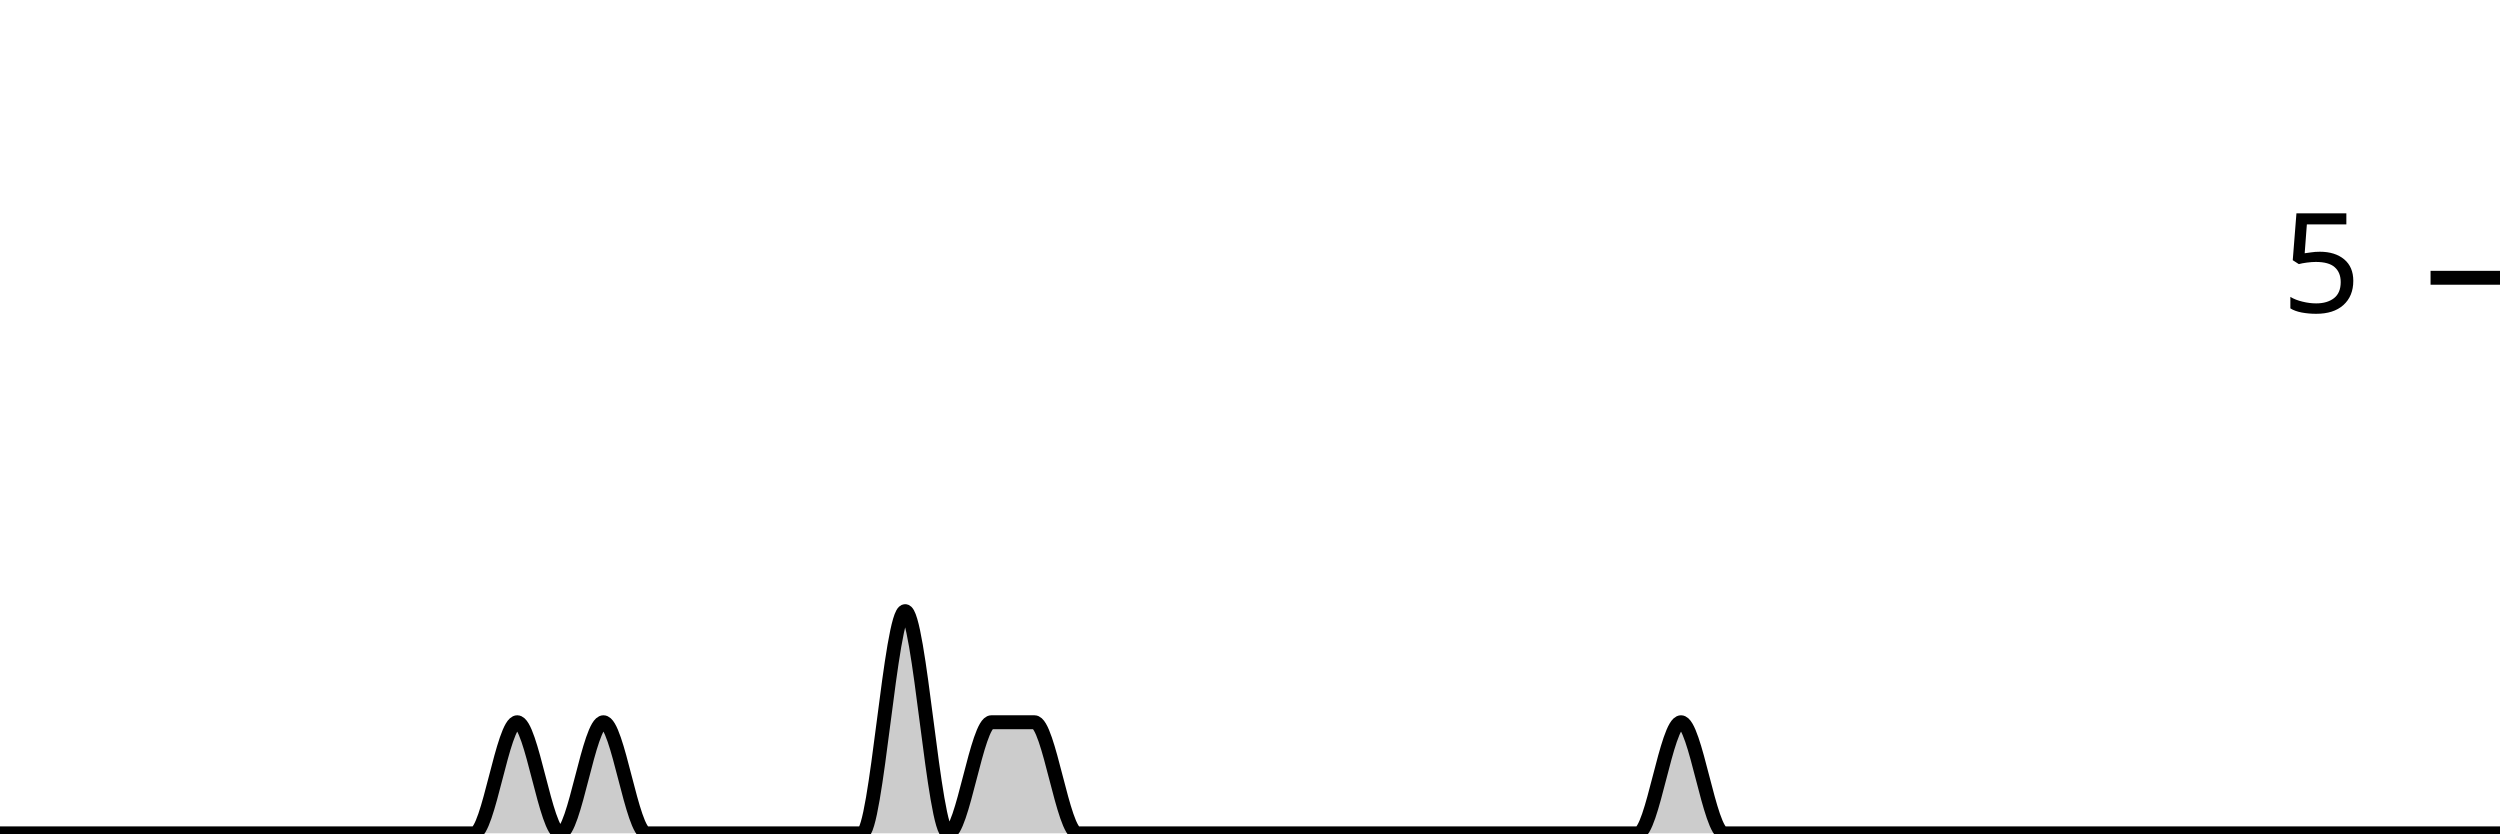
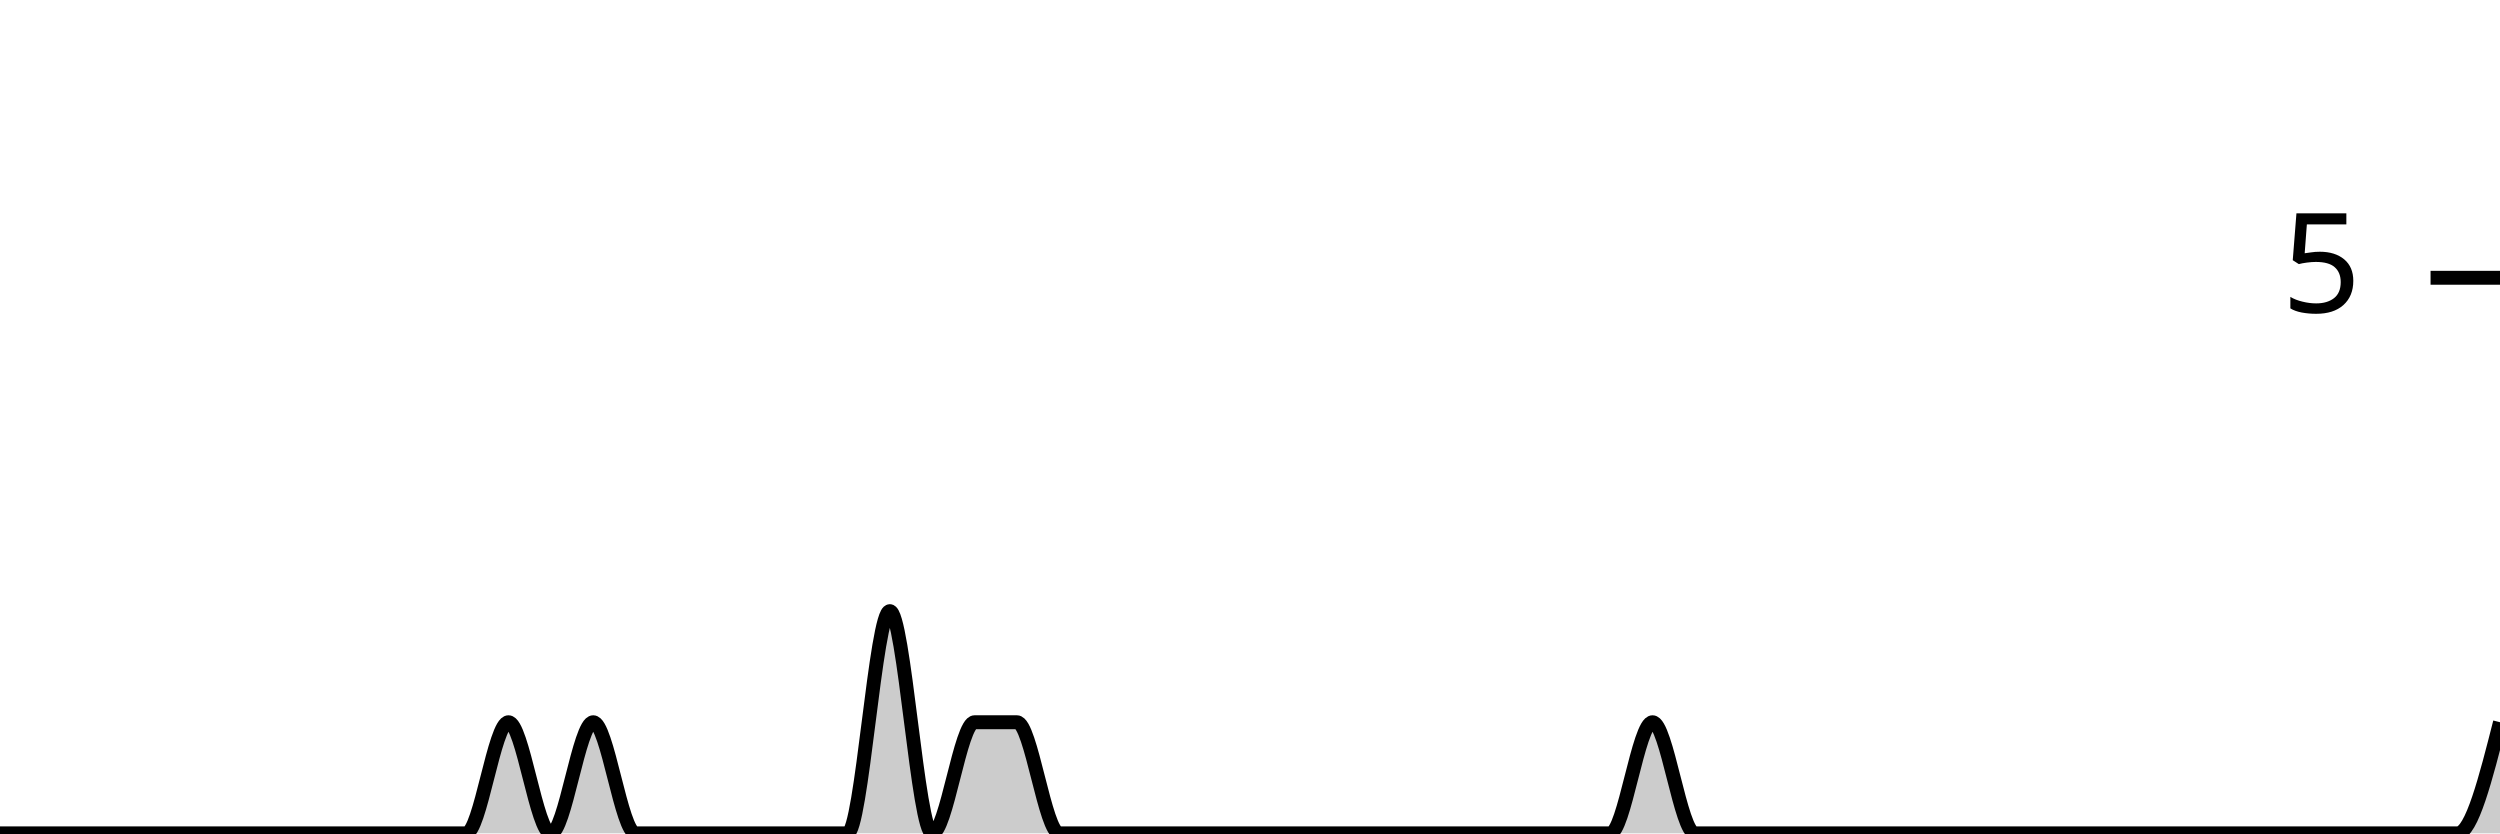
<svg xmlns="http://www.w3.org/2000/svg" viewBox="0 0 180 60">
  <g transform="translate(0,20)">
-     <path class="area" fill="rgba(0, 0, 0, 0.2)" d="M0,40C1.034,40,2.069,40,3.103,40C4.138,40,5.172,40,6.207,40C7.241,40,8.276,40,9.31,40C10.345,40,11.379,40,12.414,40C13.448,40,14.483,40,15.517,40C16.552,40,17.586,40,18.621,40C19.655,40,20.69,40,21.724,40C22.759,40,23.793,40,24.828,40C25.862,40,26.897,40,27.931,40C28.966,40,30,40,31.034,40C32.069,40,33.103,40,34.138,40C35.172,40,36.207,32,37.241,32C38.276,32,39.31,40,40.345,40C41.379,40,42.414,32,43.448,32C44.483,32,45.517,40,46.552,40C47.586,40,48.621,40,49.655,40C50.69,40,51.724,40,52.759,40C53.793,40,54.828,40,55.862,40C56.897,40,57.931,40,58.966,40C60,40,61.034,40,62.069,40C63.103,40,64.138,24,65.172,24C66.207,24,67.241,40,68.276,40C69.31,40,70.345,32,71.379,32C72.414,32,73.448,32,74.483,32C75.517,32,76.552,40,77.586,40C78.621,40,79.655,40,80.69,40C81.724,40,82.759,40,83.793,40C84.828,40,85.862,40,86.897,40C87.931,40,88.966,40,90,40C91.034,40,92.069,40,93.103,40C94.138,40,95.172,40,96.207,40C97.241,40,98.276,40,99.31,40C100.345,40,101.379,40,102.414,40C103.448,40,104.483,40,105.517,40C106.552,40,107.586,40,108.621,40C109.655,40,110.69,40,111.724,40C112.759,40,113.793,40,114.828,40C115.862,40,116.897,40,117.931,40C118.966,40,120,32,121.034,32C122.069,32,123.103,40,124.138,40C125.172,40,126.207,40,127.241,40C128.276,40,129.31,40,130.345,40C131.379,40,132.414,40,133.448,40C134.483,40,135.517,40,136.552,40C137.586,40,138.621,40,139.655,40C140.69,40,141.724,40,142.759,40C143.793,40,144.828,40,145.862,40C146.897,40,147.931,40,148.966,40C150,40,151.034,40,152.069,40C153.103,40,154.138,40,155.172,40C156.207,40,157.241,40,158.276,40C159.31,40,160.345,40,161.379,40C162.414,40,163.448,40,164.483,40C165.517,40,166.552,40,167.586,40C168.621,40,169.655,40,170.69,40C171.724,40,172.759,40,173.793,40C174.828,40,175.862,40,176.897,40C177.931,40,178.966,40,180,40L180,40C178.966,40,177.931,40,176.897,40C175.862,40,174.828,40,173.793,40C172.759,40,171.724,40,170.69,40C169.655,40,168.621,40,167.586,40C166.552,40,165.517,40,164.483,40C163.448,40,162.414,40,161.379,40C160.345,40,159.31,40,158.276,40C157.241,40,156.207,40,155.172,40C154.138,40,153.103,40,152.069,40C151.034,40,150,40,148.966,40C147.931,40,146.897,40,145.862,40C144.828,40,143.793,40,142.759,40C141.724,40,140.69,40,139.655,40C138.621,40,137.586,40,136.552,40C135.517,40,134.483,40,133.448,40C132.414,40,131.379,40,130.345,40C129.31,40,128.276,40,127.241,40C126.207,40,125.172,40,124.138,40C123.103,40,122.069,40,121.034,40C120,40,118.966,40,117.931,40C116.897,40,115.862,40,114.828,40C113.793,40,112.759,40,111.724,40C110.69,40,109.655,40,108.621,40C107.586,40,106.552,40,105.517,40C104.483,40,103.448,40,102.414,40C101.379,40,100.345,40,99.31,40C98.276,40,97.241,40,96.207,40C95.172,40,94.138,40,93.103,40C92.069,40,91.034,40,90,40C88.966,40,87.931,40,86.897,40C85.862,40,84.828,40,83.793,40C82.759,40,81.724,40,80.69,40C79.655,40,78.621,40,77.586,40C76.552,40,75.517,40,74.483,40C73.448,40,72.414,40,71.379,40C70.345,40,69.31,40,68.276,40C67.241,40,66.207,40,65.172,40C64.138,40,63.103,40,62.069,40C61.034,40,60,40,58.966,40C57.931,40,56.897,40,55.862,40C54.828,40,53.793,40,52.759,40C51.724,40,50.69,40,49.655,40C48.621,40,47.586,40,46.552,40C45.517,40,44.483,40,43.448,40C42.414,40,41.379,40,40.345,40C39.31,40,38.276,40,37.241,40C36.207,40,35.172,40,34.138,40C33.103,40,32.069,40,31.034,40C30,40,28.966,40,27.931,40C26.897,40,25.862,40,24.828,40C23.793,40,22.759,40,21.724,40C20.69,40,19.655,40,18.621,40C17.586,40,16.552,40,15.517,40C14.483,40,13.448,40,12.414,40C11.379,40,10.345,40,9.31,40C8.276,40,7.241,40,6.207,40C5.172,40,4.138,40,3.103,40C2.069,40,1.034,40,0,40Z" />
-     <path class="line" stroke="black" fill="none" d="M0,40C1.034,40,2.069,40,3.103,40C4.138,40,5.172,40,6.207,40C7.241,40,8.276,40,9.31,40C10.345,40,11.379,40,12.414,40C13.448,40,14.483,40,15.517,40C16.552,40,17.586,40,18.621,40C19.655,40,20.69,40,21.724,40C22.759,40,23.793,40,24.828,40C25.862,40,26.897,40,27.931,40C28.966,40,30,40,31.034,40C32.069,40,33.103,40,34.138,40C35.172,40,36.207,32,37.241,32C38.276,32,39.31,40,40.345,40C41.379,40,42.414,32,43.448,32C44.483,32,45.517,40,46.552,40C47.586,40,48.621,40,49.655,40C50.69,40,51.724,40,52.759,40C53.793,40,54.828,40,55.862,40C56.897,40,57.931,40,58.966,40C60,40,61.034,40,62.069,40C63.103,40,64.138,24,65.172,24C66.207,24,67.241,40,68.276,40C69.31,40,70.345,32,71.379,32C72.414,32,73.448,32,74.483,32C75.517,32,76.552,40,77.586,40C78.621,40,79.655,40,80.69,40C81.724,40,82.759,40,83.793,40C84.828,40,85.862,40,86.897,40C87.931,40,88.966,40,90,40C91.034,40,92.069,40,93.103,40C94.138,40,95.172,40,96.207,40C97.241,40,98.276,40,99.31,40C100.345,40,101.379,40,102.414,40C103.448,40,104.483,40,105.517,40C106.552,40,107.586,40,108.621,40C109.655,40,110.69,40,111.724,40C112.759,40,113.793,40,114.828,40C115.862,40,116.897,40,117.931,40C118.966,40,120,32,121.034,32C122.069,32,123.103,40,124.138,40C125.172,40,126.207,40,127.241,40C128.276,40,129.31,40,130.345,40C131.379,40,132.414,40,133.448,40C134.483,40,135.517,40,136.552,40C137.586,40,138.621,40,139.655,40C140.69,40,141.724,40,142.759,40C143.793,40,144.828,40,145.862,40C146.897,40,147.931,40,148.966,40C150,40,151.034,40,152.069,40C153.103,40,154.138,40,155.172,40C156.207,40,157.241,40,158.276,40C159.31,40,160.345,40,161.379,40C162.414,40,163.448,40,164.483,40C165.517,40,166.552,40,167.586,40C168.621,40,169.655,40,170.69,40C171.724,40,172.759,40,173.793,40C174.828,40,175.862,40,176.897,40C177.931,40,178.966,40,180,40" />
+     <path class="area" fill="rgba(0, 0, 0, 0.2)" d="M0,40C1.017,40,2.034,40,3.051,40C4.068,40,5.085,40,6.102,40C7.119,40,8.136,40,9.153,40C10.169,40,11.186,40,12.203,40C13.22,40,14.237,40,15.254,40C16.271,40,17.288,40,18.305,40C19.322,40,20.339,40,21.356,40C22.373,40,23.39,40,24.407,40C25.424,40,26.441,40,27.458,40C28.475,40,29.492,40,30.508,40C31.525,40,32.542,40,33.559,40C34.576,40,35.593,32,36.61,32C37.627,32,38.644,40,39.661,40C40.678,40,41.695,32,42.712,32C43.729,32,44.746,40,45.763,40C46.78,40,47.797,40,48.814,40C49.831,40,50.847,40,51.864,40C52.881,40,53.898,40,54.915,40C55.932,40,56.949,40,57.966,40C58.983,40,60,40,61.017,40C62.034,40,63.051,24,64.068,24C65.085,24,66.102,40,67.119,40C68.136,40,69.153,32,70.169,32C71.186,32,72.203,32,73.22,32C74.237,32,75.254,40,76.271,40C77.288,40,78.305,40,79.322,40C80.339,40,81.356,40,82.373,40C83.39,40,84.407,40,85.424,40C86.441,40,87.458,40,88.475,40C89.492,40,90.508,40,91.525,40C92.542,40,93.559,40,94.576,40C95.593,40,96.61,40,97.627,40C98.644,40,99.661,40,100.678,40C101.695,40,102.712,40,103.729,40C104.746,40,105.763,40,106.78,40C107.797,40,108.814,40,109.831,40C110.847,40,111.864,40,112.881,40C113.898,40,114.915,40,115.932,40C116.949,40,117.966,32,118.983,32C120,32,121.017,40,122.034,40C123.051,40,124.068,40,125.085,40C126.102,40,127.119,40,128.136,40C129.153,40,130.169,40,131.186,40C132.203,40,133.22,40,134.237,40C135.254,40,136.271,40,137.288,40C138.305,40,139.322,40,140.339,40C141.356,40,142.373,40,143.39,40C144.407,40,145.424,40,146.441,40C147.458,40,148.475,40,149.492,40C150.508,40,151.525,40,152.542,40C153.559,40,154.576,40,155.593,40C156.61,40,157.627,40,158.644,40C159.661,40,160.678,40,161.695,40C162.712,40,163.729,40,164.746,40C165.763,40,166.78,40,167.797,40C168.814,40,169.831,40,170.847,40C171.864,40,172.881,40,173.898,40C174.915,40,175.932,40,176.949,40C177.966,40,178.983,36,180,32L180,40C178.983,40,177.966,40,176.949,40C175.932,40,174.915,40,173.898,40C172.881,40,171.864,40,170.847,40C169.831,40,168.814,40,167.797,40C166.78,40,165.763,40,164.746,40C163.729,40,162.712,40,161.695,40C160.678,40,159.661,40,158.644,40C157.627,40,156.61,40,155.593,40C154.576,40,153.559,40,152.542,40C151.525,40,150.508,40,149.492,40C148.475,40,147.458,40,146.441,40C145.424,40,144.407,40,143.39,40C142.373,40,141.356,40,140.339,40C139.322,40,138.305,40,137.288,40C136.271,40,135.254,40,134.237,40C133.22,40,132.203,40,131.186,40C130.169,40,129.153,40,128.136,40C127.119,40,126.102,40,125.085,40C124.068,40,123.051,40,122.034,40C121.017,40,120,40,118.983,40C117.966,40,116.949,40,115.932,40C114.915,40,113.898,40,112.881,40C111.864,40,110.847,40,109.831,40C108.814,40,107.797,40,106.78,40C105.763,40,104.746,40,103.729,40C102.712,40,101.695,40,100.678,40C99.661,40,98.644,40,97.627,40C96.61,40,95.593,40,94.576,40C93.559,40,92.542,40,91.525,40C90.508,40,89.492,40,88.475,40C87.458,40,86.441,40,85.424,40C84.407,40,83.39,40,82.373,40C81.356,40,80.339,40,79.322,40C78.305,40,77.288,40,76.271,40C75.254,40,74.237,40,73.22,40C72.203,40,71.186,40,70.169,40C69.153,40,68.136,40,67.119,40C66.102,40,65.085,40,64.068,40C63.051,40,62.034,40,61.017,40C60,40,58.983,40,57.966,40C56.949,40,55.932,40,54.915,40C53.898,40,52.881,40,51.864,40C50.847,40,49.831,40,48.814,40C47.797,40,46.78,40,45.763,40C44.746,40,43.729,40,42.712,40C41.695,40,40.678,40,39.661,40C38.644,40,37.627,40,36.61,40C35.593,40,34.576,40,33.559,40C32.542,40,31.525,40,30.508,40C29.492,40,28.475,40,27.458,40C26.441,40,25.424,40,24.407,40C23.39,40,22.373,40,21.356,40C20.339,40,19.322,40,18.305,40C17.288,40,16.271,40,15.254,40C14.237,40,13.22,40,12.203,40C11.186,40,10.169,40,9.153,40C8.136,40,7.119,40,6.102,40C5.085,40,4.068,40,3.051,40C2.034,40,1.017,40,0,40Z" />
+     <path class="line" stroke="black" fill="none" d="M0,40C1.017,40,2.034,40,3.051,40C4.068,40,5.085,40,6.102,40C7.119,40,8.136,40,9.153,40C10.169,40,11.186,40,12.203,40C13.22,40,14.237,40,15.254,40C16.271,40,17.288,40,18.305,40C19.322,40,20.339,40,21.356,40C22.373,40,23.39,40,24.407,40C25.424,40,26.441,40,27.458,40C28.475,40,29.492,40,30.508,40C31.525,40,32.542,40,33.559,40C34.576,40,35.593,32,36.61,32C37.627,32,38.644,40,39.661,40C40.678,40,41.695,32,42.712,32C43.729,32,44.746,40,45.763,40C46.78,40,47.797,40,48.814,40C49.831,40,50.847,40,51.864,40C52.881,40,53.898,40,54.915,40C55.932,40,56.949,40,57.966,40C58.983,40,60,40,61.017,40C62.034,40,63.051,24,64.068,24C65.085,24,66.102,40,67.119,40C68.136,40,69.153,32,70.169,32C71.186,32,72.203,32,73.22,32C74.237,32,75.254,40,76.271,40C77.288,40,78.305,40,79.322,40C80.339,40,81.356,40,82.373,40C83.39,40,84.407,40,85.424,40C86.441,40,87.458,40,88.475,40C89.492,40,90.508,40,91.525,40C92.542,40,93.559,40,94.576,40C95.593,40,96.61,40,97.627,40C98.644,40,99.661,40,100.678,40C101.695,40,102.712,40,103.729,40C104.746,40,105.763,40,106.78,40C107.797,40,108.814,40,109.831,40C110.847,40,111.864,40,112.881,40C113.898,40,114.915,40,115.932,40C116.949,40,117.966,32,118.983,32C120,32,121.017,40,122.034,40C123.051,40,124.068,40,125.085,40C126.102,40,127.119,40,128.136,40C129.153,40,130.169,40,131.186,40C132.203,40,133.22,40,134.237,40C135.254,40,136.271,40,137.288,40C138.305,40,139.322,40,140.339,40C141.356,40,142.373,40,143.39,40C144.407,40,145.424,40,146.441,40C147.458,40,148.475,40,149.492,40C150.508,40,151.525,40,152.542,40C153.559,40,154.576,40,155.593,40C156.61,40,157.627,40,158.644,40C159.661,40,160.678,40,161.695,40C162.712,40,163.729,40,164.746,40C165.763,40,166.78,40,167.797,40C168.814,40,169.831,40,170.847,40C171.864,40,172.881,40,173.898,40C174.915,40,175.932,40,176.949,40C177.966,40,178.983,36,180,32" />
    <path class="axis-ceiling" stroke-width="1" stroke="black" fill="none" d="M175,0L180,0" />
    <text class="axis-ceiling-label" font-family="sans-serif" text-anchor="end" font-size="10px" x="170" y="2.5">5</text>
  </g>
</svg>
